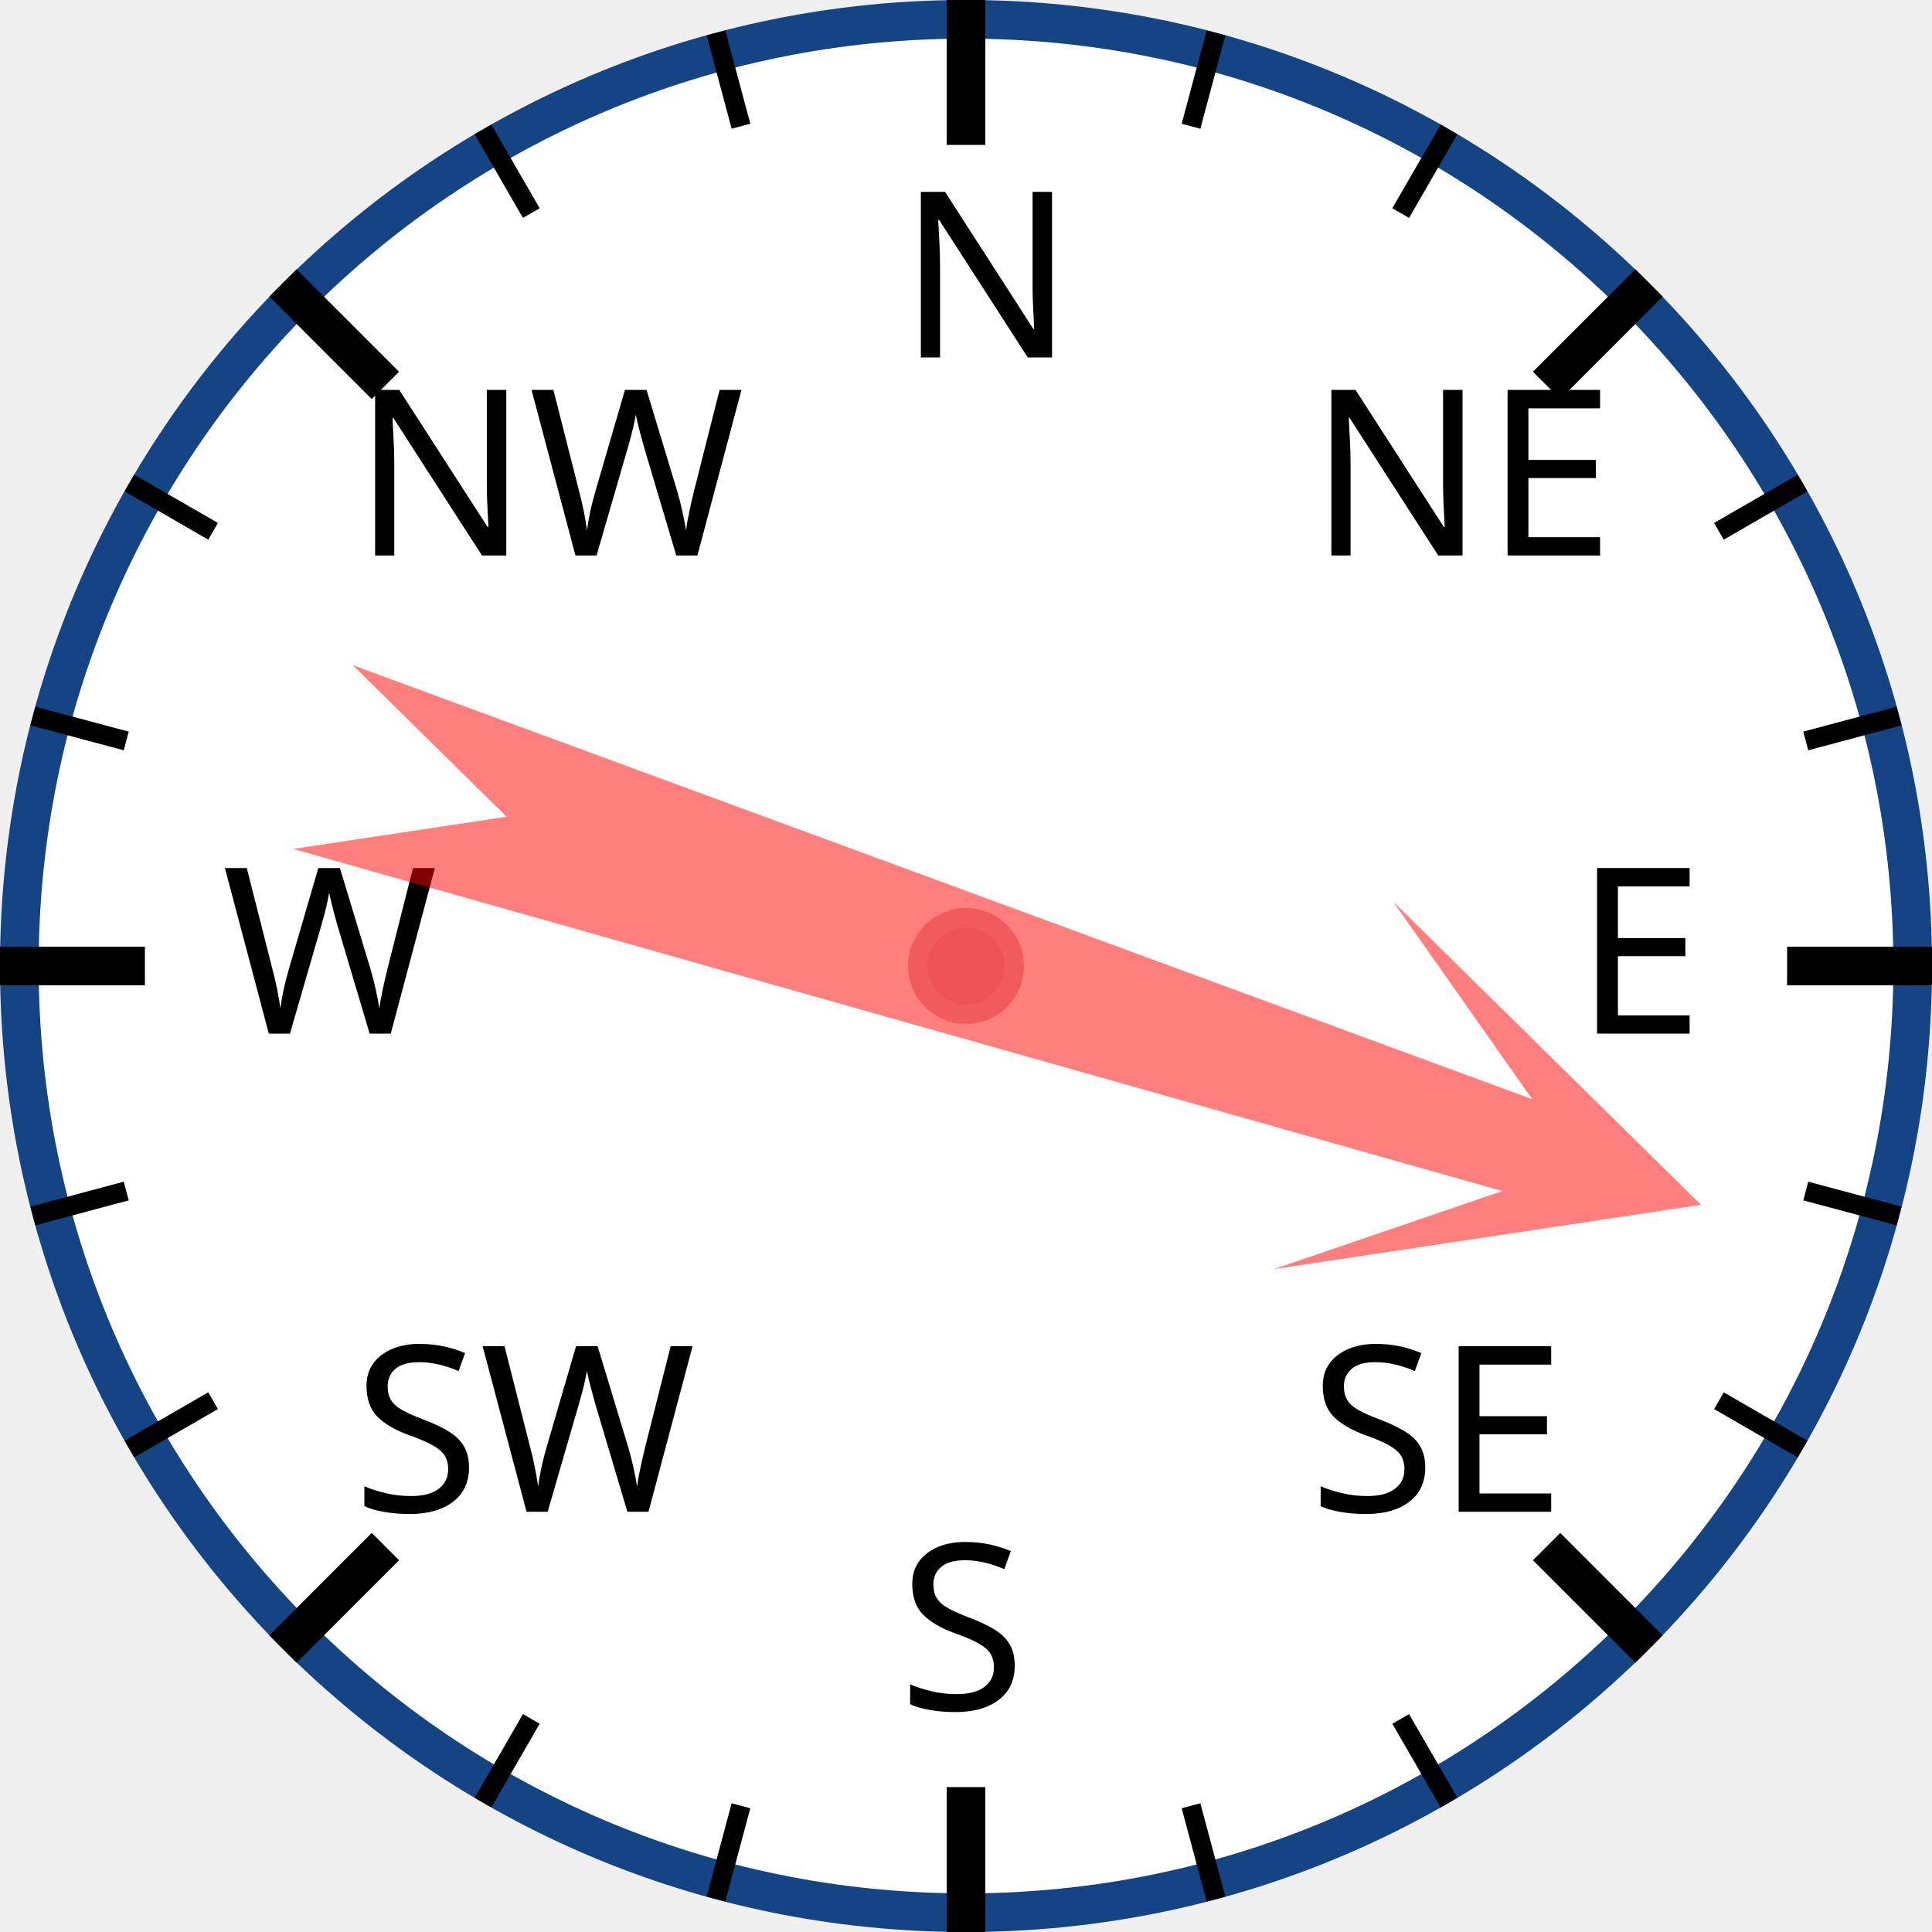
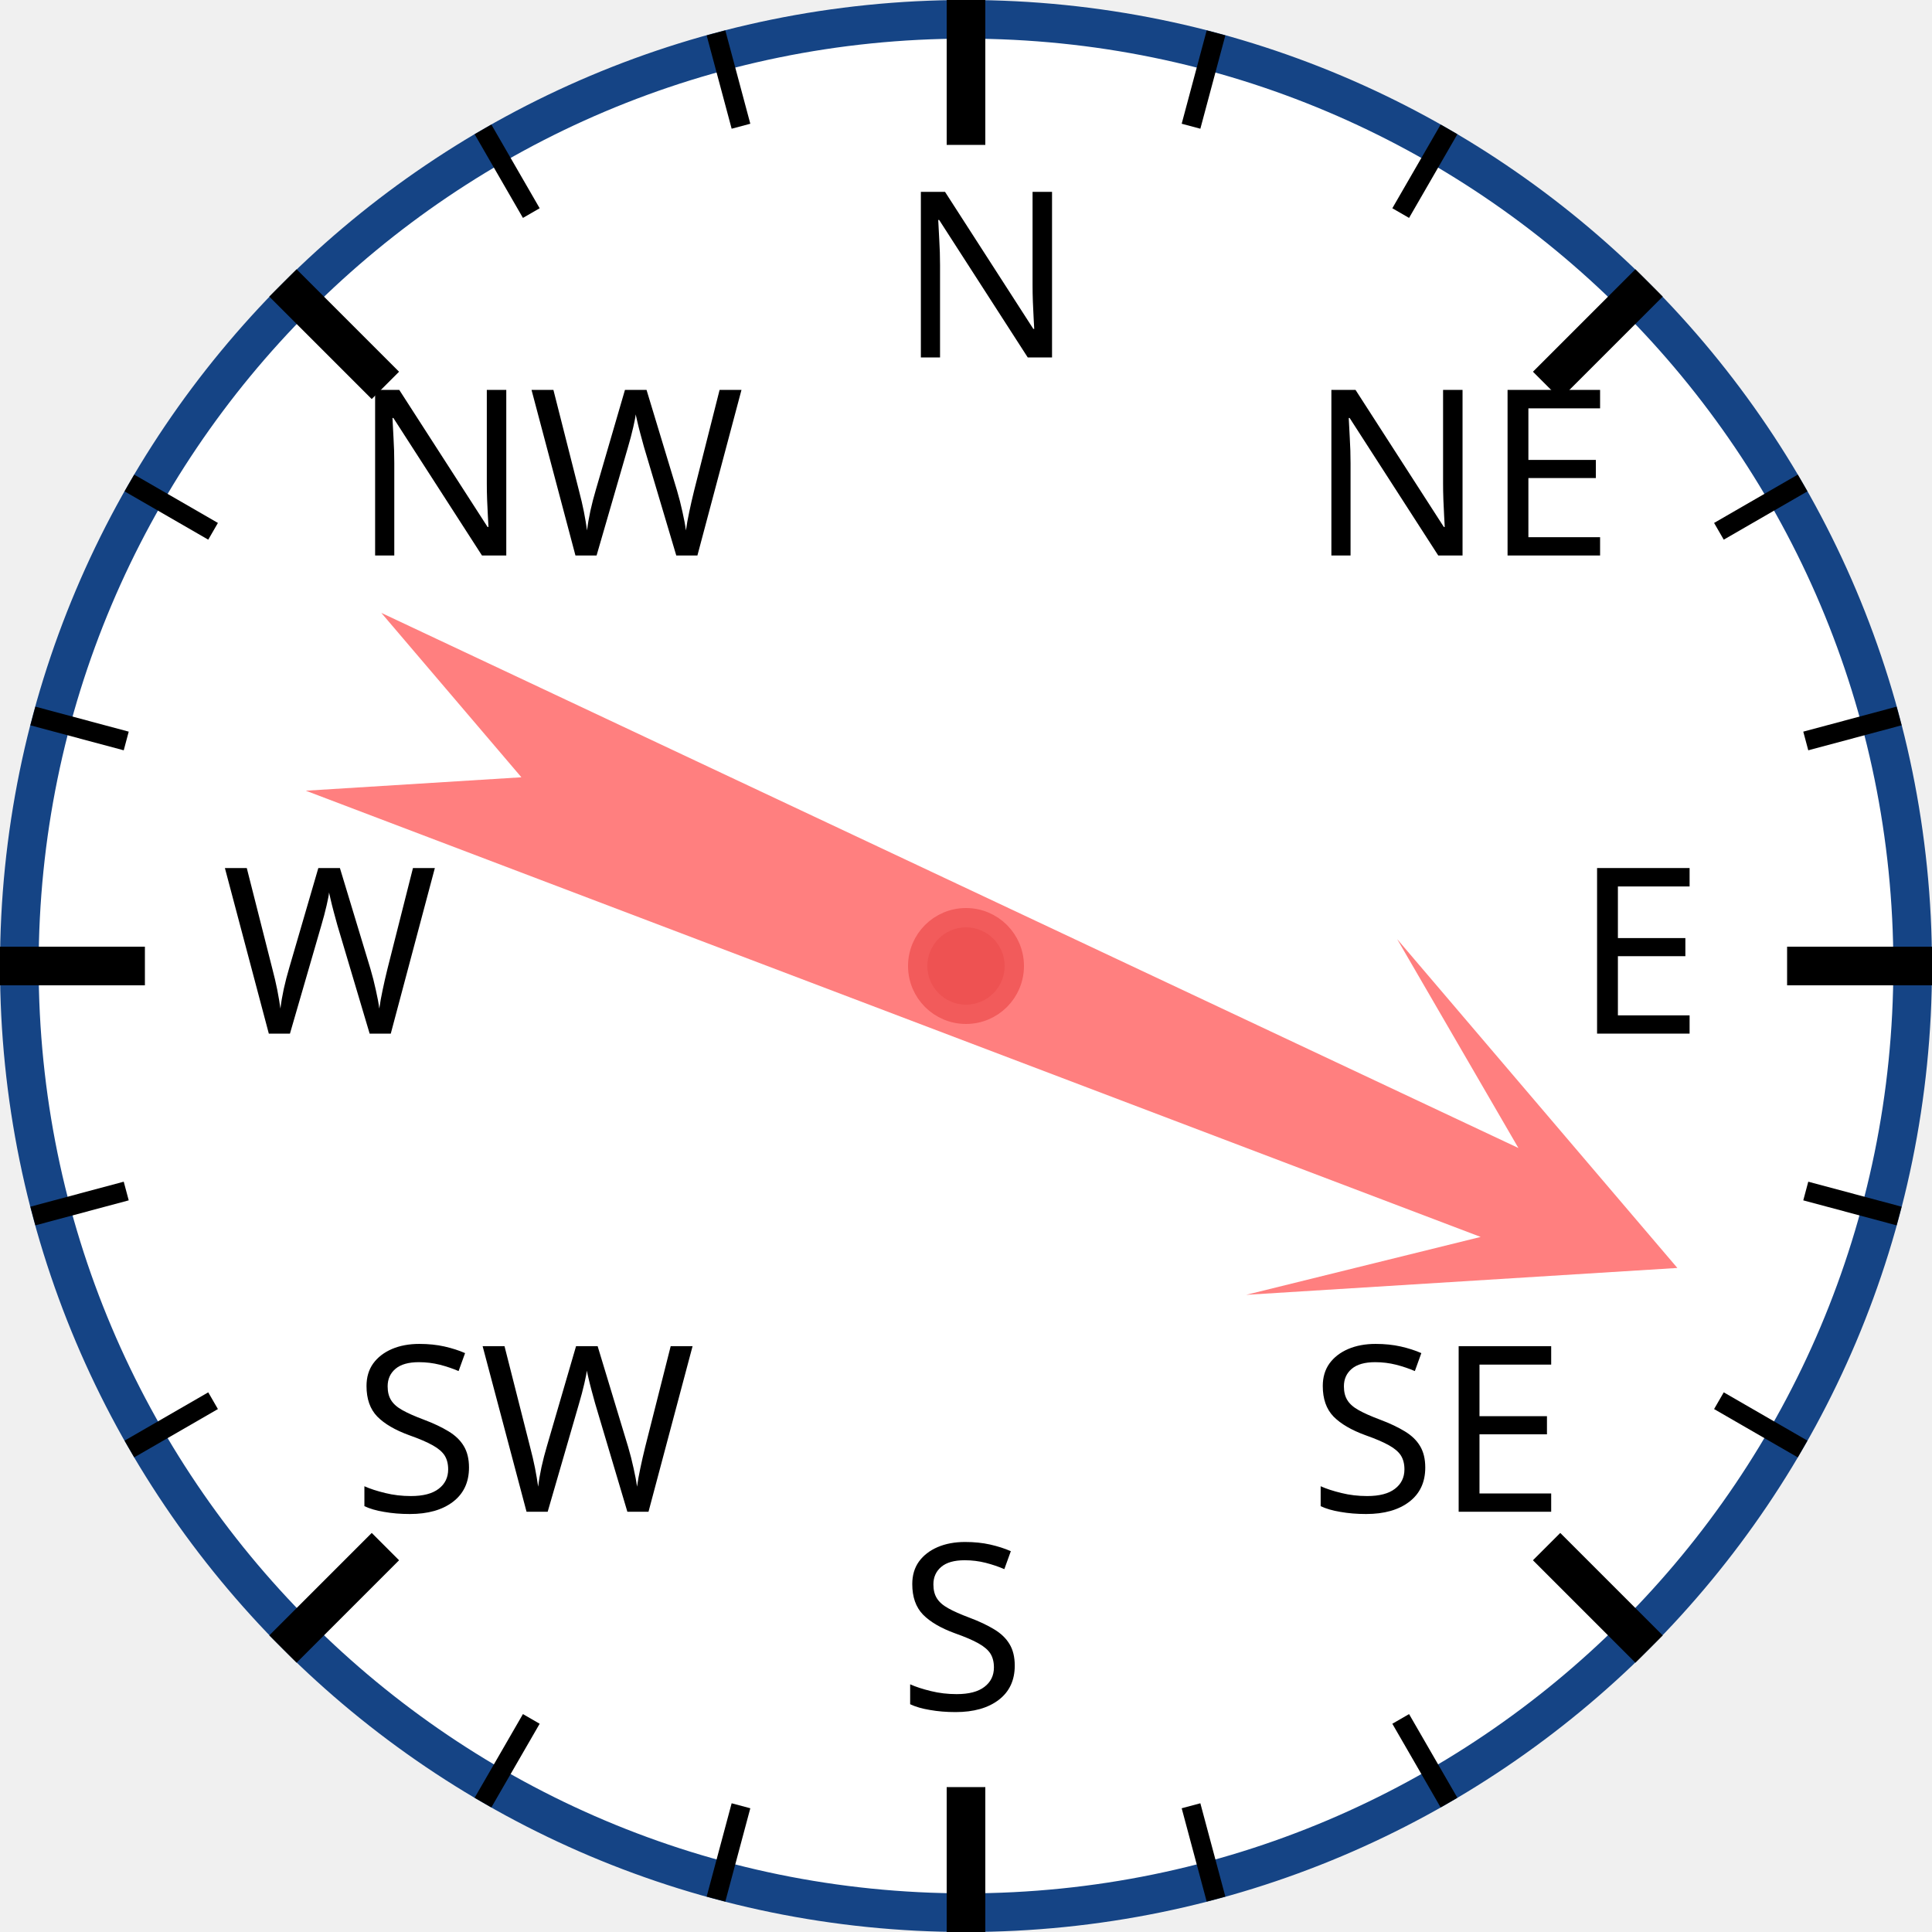
<svg xmlns="http://www.w3.org/2000/svg" width="120px" height="120px" viewBox="0 0 200 200">
  <circle cx="100" cy="100" r="98" style="fill: white; stroke: #154485; stroke-width: 4;" />
  <text x="93.0" y="37.0" style="font-family: sans-serif; font-size: 18pt;">N</text>
  <line x1="100.0" y1="0.0" x2="100.0" y2="15.0" style="stroke: black; stroke-width: 4;" />
  <line x1="74.118" y1="3.407" x2="76.706" y2="13.067" style="stroke: black; stroke-width: 2;" />
  <line x1="50" y1="13.397" x2="55" y2="22.058" style="stroke: black; stroke-width: 2;" />
  <text x="36.503" y="57.503" style="font-family: sans-serif; font-size: 18pt;">NW</text>
  <line x1="29.289" y1="29.289" x2="39.896" y2="39.896" style="stroke: black; stroke-width: 4;" />
  <line x1="13.397" y1="50" x2="22.058" y2="55" style="stroke: black; stroke-width: 2;" />
  <line x1="3.407" y1="74.118" x2="13.067" y2="76.706" style="stroke: black; stroke-width: 2;" />
  <text x="23.0" y="107.0" style="font-family: sans-serif; font-size: 18pt;">W</text>
  <line x1="0.0" y1="100.0" x2="15.0" y2="100.0" style="stroke: black; stroke-width: 4;" />
  <line x1="3.407" y1="125.882" x2="13.067" y2="123.294" style="stroke: black; stroke-width: 2;" />
  <line x1="13.397" y1="150" x2="22.058" y2="145" style="stroke: black; stroke-width: 2;" />
  <text x="36.503" y="156.497" style="font-family: sans-serif; font-size: 18pt;">SW</text>
  <line x1="29.289" y1="170.711" x2="39.896" y2="160.104" style="stroke: black; stroke-width: 4;" />
  <line x1="50" y1="186.603" x2="55" y2="177.942" style="stroke: black; stroke-width: 2;" />
  <line x1="74.118" y1="196.593" x2="76.706" y2="186.933" style="stroke: black; stroke-width: 2;" />
  <text x="93" y="177.0" style="font-family: sans-serif; font-size: 18pt;">S</text>
  <line x1="100" y1="200.0" x2="100" y2="185.0" style="stroke: black; stroke-width: 4;" />
  <line x1="125.882" y1="196.593" x2="123.294" y2="186.933" style="stroke: black; stroke-width: 2;" />
  <line x1="150.0" y1="186.603" x2="145.0" y2="177.942" style="stroke: black; stroke-width: 2;" />
  <text x="135.497" y="156.497" style="font-family: sans-serif; font-size: 18pt;">SE</text>
  <line x1="170.711" y1="170.711" x2="160.104" y2="160.104" style="stroke: black; stroke-width: 4;" />
  <line x1="186.603" y1="150" x2="177.942" y2="145" style="stroke: black; stroke-width: 2;" />
  <line x1="196.593" y1="125.882" x2="186.933" y2="123.294" style="stroke: black; stroke-width: 2;" />
  <text x="163.0" y="107" style="font-family: sans-serif; font-size: 18pt;">E</text>
  <line x1="200.0" y1="100" x2="185.0" y2="100" style="stroke: black; stroke-width: 4;" />
  <line x1="196.593" y1="74.118" x2="186.933" y2="76.706" style="stroke: black; stroke-width: 2;" />
  <line x1="186.603" y1="50" x2="177.942" y2="55" style="stroke: black; stroke-width: 2;" />
  <text x="135.497" y="57.503" style="font-family: sans-serif; font-size: 18pt;">NE</text>
  <line x1="170.711" y1="29.289" x2="160.104" y2="39.896" style="stroke: black; stroke-width: 4;" />
  <line x1="150" y1="13.397" x2="145" y2="22.058" style="stroke: black; stroke-width: 2;" />
  <line x1="125.882" y1="3.407" x2="123.294" y2="13.067" style="stroke: black; stroke-width: 2;" />
-   <polygon points="100 20 120 60 105 40 110 170 100 150 90 170 95 40 80 60" style="fill: red; fill-opacity: 0.5;" transform="rotate(108,100,100)" />
+   <polygon points="100 20 120 60 105 40 110 170 100 150 90 170 95 40 80 60" style="fill: red; fill-opacity: 0.5;" transform="rotate(113,100,100)" />
  <circle cx="100" cy="100" r="5" style="fill: #EE5252; stroke: #F25B5B; stroke-width: 2;" />
</svg>
